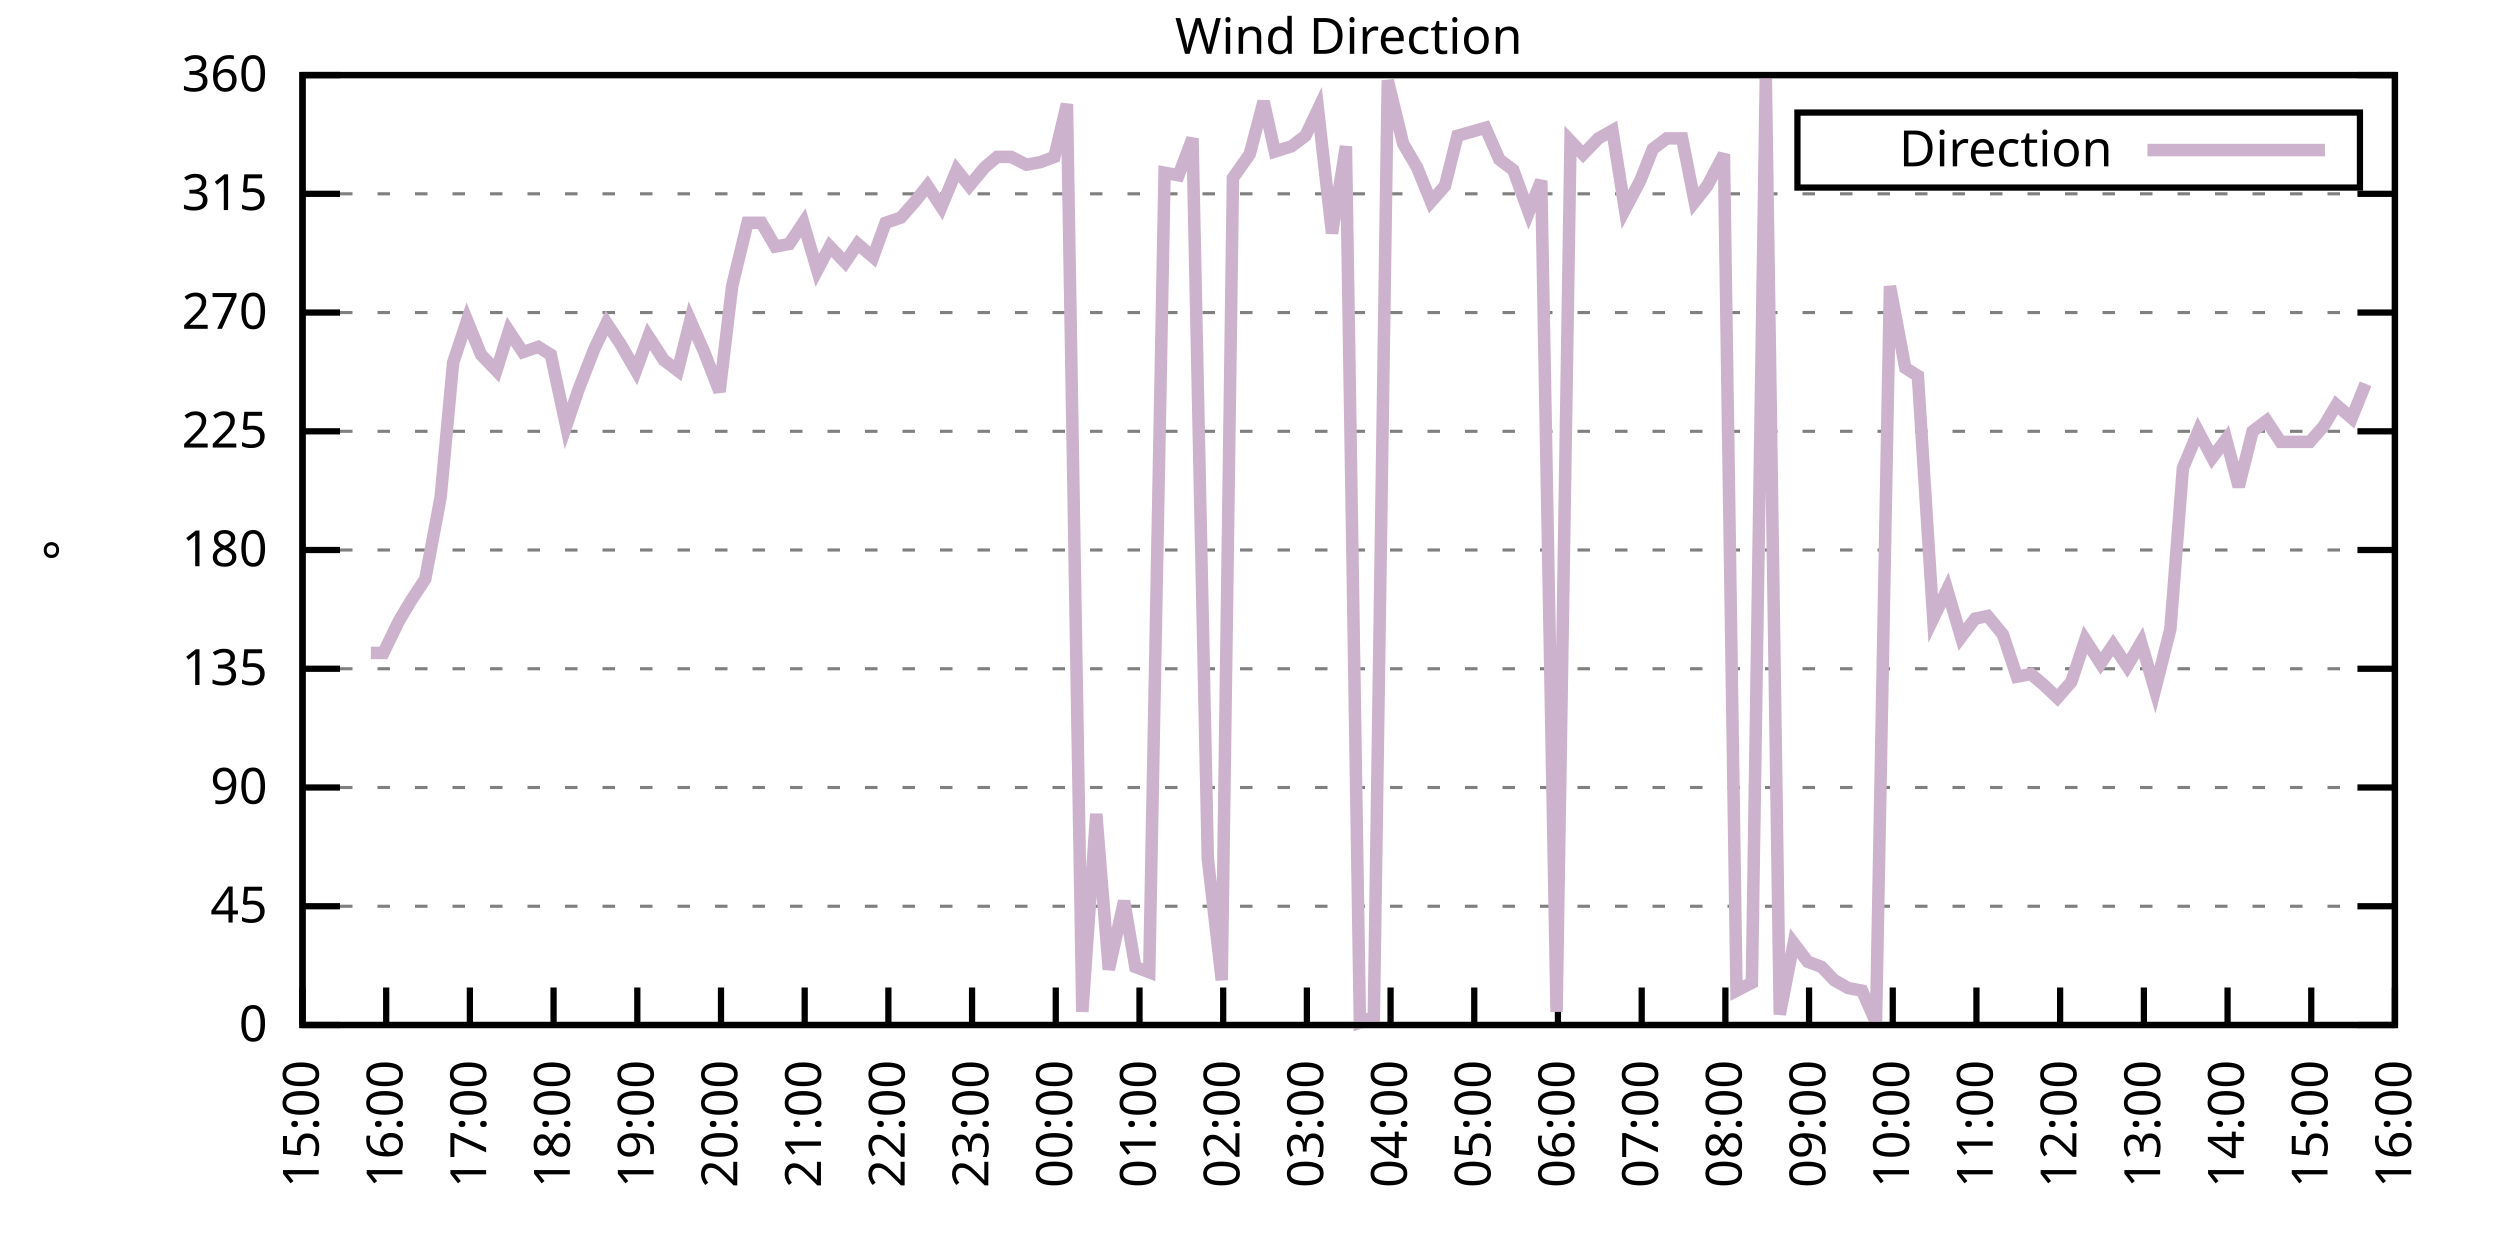
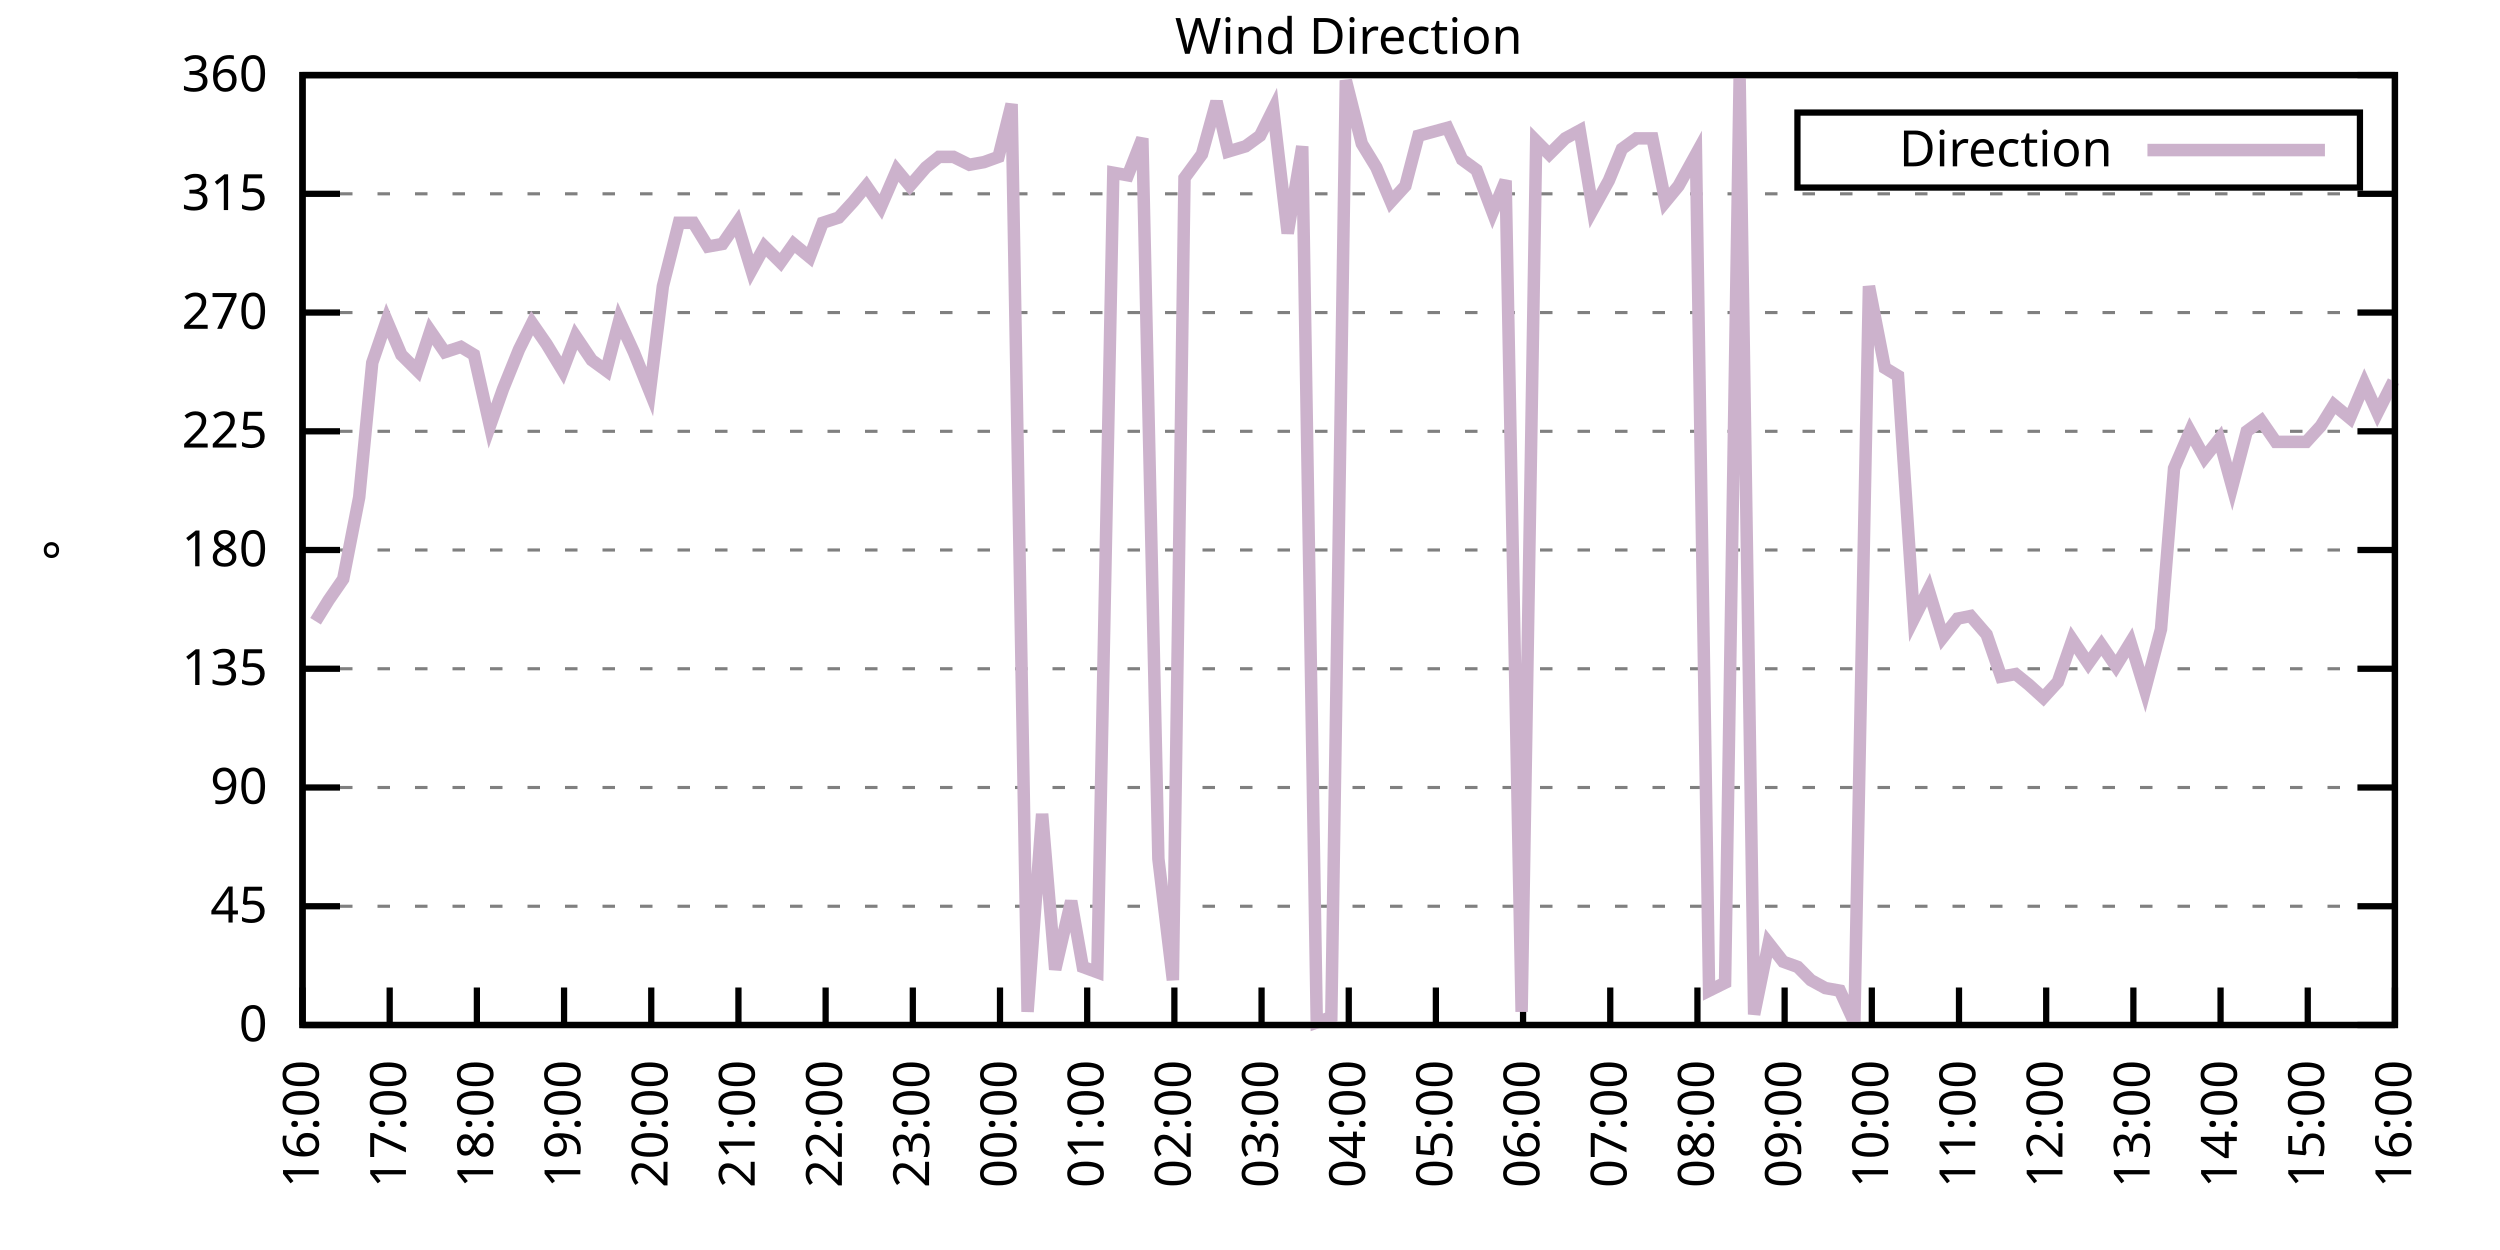
<svg xmlns="http://www.w3.org/2000/svg" xmlns:xlink="http://www.w3.org/1999/xlink" width="400" height="200" viewBox="0 0 400 200">
  <g id="gnuplot_canvas">
    <rect x="0" y="0" width="400" height="200" fill="none" />
    <defs>
      <circle id="gpDot" r="0.5" stroke-width="0.5" stroke="currentColor" />
      <path id="gpPt0" stroke-width="0.333" stroke="currentColor" d="M-1,0 h2 M0,-1 v2" />
      <path id="gpPt1" stroke-width="0.333" stroke="currentColor" d="M-1,-1 L1,1 M1,-1 L-1,1" />
      <path id="gpPt2" stroke-width="0.333" stroke="currentColor" d="M-1,0 L1,0 M0,-1 L0,1 M-1,-1 L1,1 M-1,1 L1,-1" />
      <rect id="gpPt3" stroke-width="0.333" stroke="currentColor" x="-1" y="-1" width="2" height="2" />
      <rect id="gpPt4" stroke-width="0.333" stroke="currentColor" fill="currentColor" x="-1" y="-1" width="2" height="2" />
      <circle id="gpPt5" stroke-width="0.333" stroke="currentColor" cx="0" cy="0" r="1" />
      <use xlink:href="#gpPt5" id="gpPt6" fill="currentColor" stroke="none" />
      <path id="gpPt7" stroke-width="0.333" stroke="currentColor" d="M0,-1.33 L-1.33,0.67 L1.33,0.67 z" />
      <use xlink:href="#gpPt7" id="gpPt8" fill="currentColor" stroke="none" />
      <use xlink:href="#gpPt7" id="gpPt9" stroke="currentColor" transform="rotate(180)" />
      <use xlink:href="#gpPt9" id="gpPt10" fill="currentColor" stroke="none" />
      <use xlink:href="#gpPt3" id="gpPt11" stroke="currentColor" transform="rotate(45)" />
      <use xlink:href="#gpPt11" id="gpPt12" fill="currentColor" stroke="none" />
      <path id="gpPt13" stroke-width="0.333" stroke="currentColor" d="M0,1.330 L1.265,0.411 L0.782,-1.067 L-0.782,-1.076 L-1.265,0.411 z" />
      <use xlink:href="#gpPt13" id="gpPt14" fill="currentColor" stroke="none" />
      <filter id="textbox" filterUnits="objectBoundingBox" x="0" y="0" height="1" width="1">
        <feFlood flood-color="white" flood-opacity="1" result="bgnd" />
        <feComposite in="SourceGraphic" in2="bgnd" operator="atop" />
      </filter>
      <filter id="greybox" filterUnits="objectBoundingBox" x="0" y="0" height="1" width="1">
        <feFlood flood-color="lightgrey" flood-opacity="1" result="grey" />
        <feComposite in="SourceGraphic" in2="grey" operator="atop" />
      </filter>
    </defs>
    <g fill="none" color="white" stroke="currentColor" stroke-width="1.00" stroke-linecap="butt" stroke-linejoin="miter">
</g>
    <g fill="none" color="black" stroke="currentColor" stroke-width="1.00" stroke-linecap="butt" stroke-linejoin="miter">
      <g stroke="none" shape-rendering="crispEdges">
        <polygon fill="rgb(255, 255, 255)" points="48.40,164.00 383.18,164.00 383.18,12.02 48.40,12.02 " />
      </g>
    </g>
    <g fill="none" color="black" stroke="currentColor" stroke-width="1.00" stroke-linecap="butt" stroke-linejoin="miter">
</g>
    <g fill="none" color="black" stroke="black" stroke-width="0.50" stroke-linecap="butt" stroke-linejoin="miter">
</g>
    <g fill="none" color="gray" stroke="currentColor" stroke-width="0.50" stroke-linecap="butt" stroke-linejoin="miter">
      <path stroke="gray" stroke-dasharray="2,4" class="gridline" d="M48.40,164.00 L383.19,164.00  " />
    </g>
    <g fill="none" color="gray" stroke="gray" stroke-width="1.00" stroke-linecap="butt" stroke-linejoin="miter">
</g>
    <g fill="none" color="black" stroke="currentColor" stroke-width="1.00" stroke-linecap="butt" stroke-linejoin="miter">
      <path stroke="black" d="M48.40,164.00 L54.40,164.00 M383.19,164.00 L377.19,164.00  " />
      <g transform="translate(42.80,166.60)" stroke="none" fill="black" font-family="Sans" font-size="8.00" text-anchor="end">
        <text>
          <tspan font-family="Sans"> 0</tspan>
        </text>
      </g>
    </g>
    <g fill="none" color="black" stroke="currentColor" stroke-width="1.00" stroke-linecap="butt" stroke-linejoin="miter">
</g>
    <g fill="none" color="black" stroke="black" stroke-width="0.50" stroke-linecap="butt" stroke-linejoin="miter">
</g>
    <g fill="none" color="gray" stroke="currentColor" stroke-width="0.50" stroke-linecap="butt" stroke-linejoin="miter">
      <path stroke="gray" stroke-dasharray="2,4" class="gridline" d="M48.40,145.00 L383.19,145.00  " />
    </g>
    <g fill="none" color="gray" stroke="gray" stroke-width="1.00" stroke-linecap="butt" stroke-linejoin="miter">
</g>
    <g fill="none" color="black" stroke="currentColor" stroke-width="1.00" stroke-linecap="butt" stroke-linejoin="miter">
      <path stroke="black" d="M48.40,145.00 L54.40,145.00 M383.19,145.00 L377.19,145.00  " />
      <g transform="translate(42.80,147.60)" stroke="none" fill="black" font-family="Sans" font-size="8.00" text-anchor="end">
        <text>
          <tspan font-family="Sans"> 45</tspan>
        </text>
      </g>
    </g>
    <g fill="none" color="black" stroke="currentColor" stroke-width="1.00" stroke-linecap="butt" stroke-linejoin="miter">
</g>
    <g fill="none" color="black" stroke="black" stroke-width="0.50" stroke-linecap="butt" stroke-linejoin="miter">
</g>
    <g fill="none" color="gray" stroke="currentColor" stroke-width="0.50" stroke-linecap="butt" stroke-linejoin="miter">
      <path stroke="gray" stroke-dasharray="2,4" class="gridline" d="M48.40,126.00 L383.19,126.00  " />
    </g>
    <g fill="none" color="gray" stroke="gray" stroke-width="1.00" stroke-linecap="butt" stroke-linejoin="miter">
</g>
    <g fill="none" color="black" stroke="currentColor" stroke-width="1.00" stroke-linecap="butt" stroke-linejoin="miter">
      <path stroke="black" d="M48.40,126.00 L54.40,126.00 M383.19,126.00 L377.19,126.00  " />
      <g transform="translate(42.80,128.60)" stroke="none" fill="black" font-family="Sans" font-size="8.00" text-anchor="end">
        <text>
          <tspan font-family="Sans"> 90</tspan>
        </text>
      </g>
    </g>
    <g fill="none" color="black" stroke="currentColor" stroke-width="1.00" stroke-linecap="butt" stroke-linejoin="miter">
</g>
    <g fill="none" color="black" stroke="black" stroke-width="0.50" stroke-linecap="butt" stroke-linejoin="miter">
</g>
    <g fill="none" color="gray" stroke="currentColor" stroke-width="0.50" stroke-linecap="butt" stroke-linejoin="miter">
      <path stroke="gray" stroke-dasharray="2,4" class="gridline" d="M48.40,107.00 L383.19,107.00  " />
    </g>
    <g fill="none" color="gray" stroke="gray" stroke-width="1.00" stroke-linecap="butt" stroke-linejoin="miter">
</g>
    <g fill="none" color="black" stroke="currentColor" stroke-width="1.00" stroke-linecap="butt" stroke-linejoin="miter">
      <path stroke="black" d="M48.40,107.00 L54.40,107.00 M383.19,107.00 L377.19,107.00  " />
      <g transform="translate(42.80,109.60)" stroke="none" fill="black" font-family="Sans" font-size="8.00" text-anchor="end">
        <text>
          <tspan font-family="Sans"> 135</tspan>
        </text>
      </g>
    </g>
    <g fill="none" color="black" stroke="currentColor" stroke-width="1.00" stroke-linecap="butt" stroke-linejoin="miter">
</g>
    <g fill="none" color="black" stroke="black" stroke-width="0.50" stroke-linecap="butt" stroke-linejoin="miter">
</g>
    <g fill="none" color="gray" stroke="currentColor" stroke-width="0.50" stroke-linecap="butt" stroke-linejoin="miter">
      <path stroke="gray" stroke-dasharray="2,4" class="gridline" d="M48.40,88.00 L383.19,88.00  " />
    </g>
    <g fill="none" color="gray" stroke="gray" stroke-width="1.00" stroke-linecap="butt" stroke-linejoin="miter">
</g>
    <g fill="none" color="black" stroke="currentColor" stroke-width="1.00" stroke-linecap="butt" stroke-linejoin="miter">
      <path stroke="black" d="M48.40,88.00 L54.40,88.00 M383.19,88.00 L377.19,88.00  " />
      <g transform="translate(42.80,90.60)" stroke="none" fill="black" font-family="Sans" font-size="8.00" text-anchor="end">
        <text>
          <tspan font-family="Sans"> 180</tspan>
        </text>
      </g>
    </g>
    <g fill="none" color="black" stroke="currentColor" stroke-width="1.00" stroke-linecap="butt" stroke-linejoin="miter">
</g>
    <g fill="none" color="black" stroke="black" stroke-width="0.50" stroke-linecap="butt" stroke-linejoin="miter">
</g>
    <g fill="none" color="gray" stroke="currentColor" stroke-width="0.50" stroke-linecap="butt" stroke-linejoin="miter">
      <path stroke="gray" stroke-dasharray="2,4" class="gridline" d="M48.40,69.01 L383.19,69.01  " />
    </g>
    <g fill="none" color="gray" stroke="gray" stroke-width="1.00" stroke-linecap="butt" stroke-linejoin="miter">
</g>
    <g fill="none" color="black" stroke="currentColor" stroke-width="1.00" stroke-linecap="butt" stroke-linejoin="miter">
      <path stroke="black" d="M48.40,69.01 L54.40,69.01 M383.19,69.01 L377.19,69.01  " />
      <g transform="translate(42.80,71.61)" stroke="none" fill="black" font-family="Sans" font-size="8.00" text-anchor="end">
        <text>
          <tspan font-family="Sans"> 225</tspan>
        </text>
      </g>
    </g>
    <g fill="none" color="black" stroke="currentColor" stroke-width="1.00" stroke-linecap="butt" stroke-linejoin="miter">
</g>
    <g fill="none" color="black" stroke="black" stroke-width="0.50" stroke-linecap="butt" stroke-linejoin="miter">
</g>
    <g fill="none" color="gray" stroke="currentColor" stroke-width="0.50" stroke-linecap="butt" stroke-linejoin="miter">
      <path stroke="gray" stroke-dasharray="2,4" class="gridline" d="M48.40,50.01 L383.19,50.01  " />
    </g>
    <g fill="none" color="gray" stroke="gray" stroke-width="1.00" stroke-linecap="butt" stroke-linejoin="miter">
</g>
    <g fill="none" color="black" stroke="currentColor" stroke-width="1.00" stroke-linecap="butt" stroke-linejoin="miter">
      <path stroke="black" d="M48.40,50.01 L54.40,50.01 M383.19,50.01 L377.19,50.01  " />
      <g transform="translate(42.80,52.61)" stroke="none" fill="black" font-family="Sans" font-size="8.00" text-anchor="end">
        <text>
          <tspan font-family="Sans"> 270</tspan>
        </text>
      </g>
    </g>
    <g fill="none" color="black" stroke="currentColor" stroke-width="1.00" stroke-linecap="butt" stroke-linejoin="miter">
</g>
    <g fill="none" color="black" stroke="black" stroke-width="0.50" stroke-linecap="butt" stroke-linejoin="miter">
</g>
    <g fill="none" color="gray" stroke="currentColor" stroke-width="0.50" stroke-linecap="butt" stroke-linejoin="miter">
      <path stroke="gray" stroke-dasharray="2,4" class="gridline" d="M48.40,31.01 L383.19,31.01  " />
    </g>
    <g fill="none" color="gray" stroke="gray" stroke-width="1.00" stroke-linecap="butt" stroke-linejoin="miter">
</g>
    <g fill="none" color="black" stroke="currentColor" stroke-width="1.00" stroke-linecap="butt" stroke-linejoin="miter">
      <path stroke="black" d="M48.40,31.01 L54.40,31.01 M383.19,31.01 L377.19,31.01  " />
      <g transform="translate(42.80,33.61)" stroke="none" fill="black" font-family="Sans" font-size="8.00" text-anchor="end">
        <text>
          <tspan font-family="Sans"> 315</tspan>
        </text>
      </g>
    </g>
    <g fill="none" color="black" stroke="currentColor" stroke-width="1.00" stroke-linecap="butt" stroke-linejoin="miter">
</g>
    <g fill="none" color="black" stroke="black" stroke-width="0.50" stroke-linecap="butt" stroke-linejoin="miter">
</g>
    <g fill="none" color="gray" stroke="currentColor" stroke-width="0.50" stroke-linecap="butt" stroke-linejoin="miter">
      <path stroke="gray" stroke-dasharray="2,4" class="gridline" d="M48.40,12.01 L383.19,12.01  " />
    </g>
    <g fill="none" color="gray" stroke="gray" stroke-width="1.00" stroke-linecap="butt" stroke-linejoin="miter">
</g>
    <g fill="none" color="black" stroke="currentColor" stroke-width="1.00" stroke-linecap="butt" stroke-linejoin="miter">
      <path stroke="black" d="M48.40,12.01 L54.40,12.01 M383.19,12.01 L377.19,12.01  " />
      <g transform="translate(42.80,14.61)" stroke="none" fill="black" font-family="Sans" font-size="8.00" text-anchor="end">
        <text>
          <tspan font-family="Sans"> 360</tspan>
        </text>
      </g>
    </g>
    <g fill="none" color="black" stroke="currentColor" stroke-width="1.00" stroke-linecap="butt" stroke-linejoin="miter">
      <path stroke="black" d="M48.40,164.00 L48.40,158.00  " />
      <g transform="translate(51.00,169.60) rotate(270.00)" stroke="none" fill="black" font-family="Sans" font-size="8.00" text-anchor="end">
        <text>
-           <tspan font-family="Sans">15:00</tspan>
-         </text>
-       </g>
-     </g>
-     <g fill="none" color="black" stroke="currentColor" stroke-width="1.00" stroke-linecap="butt" stroke-linejoin="miter">
-       <path stroke="black" d="M61.79,164.00 L61.79,158.00  " />
-       <g transform="translate(64.39,169.60) rotate(270.00)" stroke="none" fill="black" font-family="Sans" font-size="8.00" text-anchor="end">
-         <text>
          <tspan font-family="Sans">16:00</tspan>
        </text>
      </g>
    </g>
    <g fill="none" color="black" stroke="currentColor" stroke-width="1.00" stroke-linecap="butt" stroke-linejoin="miter">
-       <path stroke="black" d="M75.18,164.00 L75.18,158.00  " />
-       <g transform="translate(77.78,169.60) rotate(270.00)" stroke="none" fill="black" font-family="Sans" font-size="8.00" text-anchor="end">
+       <path stroke="black" d="M62.35,164.00 L62.35,158.00  " />
+       <g transform="translate(64.95,169.60) rotate(270.00)" stroke="none" fill="black" font-family="Sans" font-size="8.00" text-anchor="end">
        <text>
          <tspan font-family="Sans">17:00</tspan>
        </text>
      </g>
    </g>
    <g fill="none" color="black" stroke="currentColor" stroke-width="1.00" stroke-linecap="butt" stroke-linejoin="miter">
-       <path stroke="black" d="M88.57,164.00 L88.57,158.00  " />
-       <g transform="translate(91.17,169.60) rotate(270.00)" stroke="none" fill="black" font-family="Sans" font-size="8.00" text-anchor="end">
+       <path stroke="black" d="M76.30,164.00 L76.30,158.00  " />
+       <g transform="translate(78.90,169.60) rotate(270.00)" stroke="none" fill="black" font-family="Sans" font-size="8.00" text-anchor="end">
        <text>
          <tspan font-family="Sans">18:00</tspan>
        </text>
      </g>
    </g>
    <g fill="none" color="black" stroke="currentColor" stroke-width="1.00" stroke-linecap="butt" stroke-linejoin="miter">
-       <path stroke="black" d="M101.97,164.00 L101.97,158.00  " />
-       <g transform="translate(104.57,169.60) rotate(270.00)" stroke="none" fill="black" font-family="Sans" font-size="8.00" text-anchor="end">
+       <path stroke="black" d="M90.25,164.00 L90.25,158.00  " />
+       <g transform="translate(92.85,169.60) rotate(270.00)" stroke="none" fill="black" font-family="Sans" font-size="8.00" text-anchor="end">
        <text>
          <tspan font-family="Sans">19:00</tspan>
        </text>
      </g>
    </g>
    <g fill="none" color="black" stroke="currentColor" stroke-width="1.00" stroke-linecap="butt" stroke-linejoin="miter">
-       <path stroke="black" d="M115.36,164.00 L115.36,158.00  " />
-       <g transform="translate(117.96,169.60) rotate(270.00)" stroke="none" fill="black" font-family="Sans" font-size="8.00" text-anchor="end">
+       <path stroke="black" d="M104.20,164.00 L104.20,158.00  " />
+       <g transform="translate(106.80,169.60) rotate(270.00)" stroke="none" fill="black" font-family="Sans" font-size="8.00" text-anchor="end">
        <text>
          <tspan font-family="Sans">20:00</tspan>
        </text>
      </g>
    </g>
    <g fill="none" color="black" stroke="currentColor" stroke-width="1.00" stroke-linecap="butt" stroke-linejoin="miter">
-       <path stroke="black" d="M128.75,164.00 L128.75,158.00  " />
-       <g transform="translate(131.35,169.60) rotate(270.00)" stroke="none" fill="black" font-family="Sans" font-size="8.00" text-anchor="end">
+       <path stroke="black" d="M118.15,164.00 L118.15,158.00  " />
+       <g transform="translate(120.75,169.60) rotate(270.00)" stroke="none" fill="black" font-family="Sans" font-size="8.00" text-anchor="end">
        <text>
          <tspan font-family="Sans">21:00</tspan>
        </text>
      </g>
    </g>
    <g fill="none" color="black" stroke="currentColor" stroke-width="1.00" stroke-linecap="butt" stroke-linejoin="miter">
-       <path stroke="black" d="M142.14,164.00 L142.14,158.00  " />
-       <g transform="translate(144.74,169.60) rotate(270.00)" stroke="none" fill="black" font-family="Sans" font-size="8.00" text-anchor="end">
+       <path stroke="black" d="M132.10,164.00 L132.10,158.00  " />
+       <g transform="translate(134.70,169.60) rotate(270.00)" stroke="none" fill="black" font-family="Sans" font-size="8.00" text-anchor="end">
        <text>
          <tspan font-family="Sans">22:00</tspan>
        </text>
      </g>
    </g>
    <g fill="none" color="black" stroke="currentColor" stroke-width="1.00" stroke-linecap="butt" stroke-linejoin="miter">
-       <path stroke="black" d="M155.53,164.00 L155.53,158.00  " />
-       <g transform="translate(158.13,169.60) rotate(270.00)" stroke="none" fill="black" font-family="Sans" font-size="8.00" text-anchor="end">
+       <path stroke="black" d="M146.05,164.00 L146.05,158.00  " />
+       <g transform="translate(148.65,169.60) rotate(270.00)" stroke="none" fill="black" font-family="Sans" font-size="8.00" text-anchor="end">
        <text>
          <tspan font-family="Sans">23:00</tspan>
        </text>
      </g>
    </g>
    <g fill="none" color="black" stroke="currentColor" stroke-width="1.00" stroke-linecap="butt" stroke-linejoin="miter">
-       <path stroke="black" d="M168.92,164.00 L168.92,158.00  " />
-       <g transform="translate(171.52,169.60) rotate(270.00)" stroke="none" fill="black" font-family="Sans" font-size="8.00" text-anchor="end">
+       <path stroke="black" d="M160.00,164.00 L160.00,158.00  " />
+       <g transform="translate(162.60,169.60) rotate(270.00)" stroke="none" fill="black" font-family="Sans" font-size="8.00" text-anchor="end">
        <text>
          <tspan font-family="Sans">00:00</tspan>
        </text>
      </g>
    </g>
    <g fill="none" color="black" stroke="currentColor" stroke-width="1.00" stroke-linecap="butt" stroke-linejoin="miter">
-       <path stroke="black" d="M182.32,164.00 L182.32,158.00  " />
-       <g transform="translate(184.92,169.60) rotate(270.00)" stroke="none" fill="black" font-family="Sans" font-size="8.00" text-anchor="end">
+       <path stroke="black" d="M173.95,164.00 L173.95,158.00  " />
+       <g transform="translate(176.55,169.60) rotate(270.00)" stroke="none" fill="black" font-family="Sans" font-size="8.00" text-anchor="end">
        <text>
          <tspan font-family="Sans">01:00</tspan>
        </text>
      </g>
    </g>
    <g fill="none" color="black" stroke="currentColor" stroke-width="1.00" stroke-linecap="butt" stroke-linejoin="miter">
-       <path stroke="black" d="M195.71,164.00 L195.71,158.00  " />
-       <g transform="translate(198.31,169.60) rotate(270.00)" stroke="none" fill="black" font-family="Sans" font-size="8.00" text-anchor="end">
+       <path stroke="black" d="M187.90,164.00 L187.90,158.00  " />
+       <g transform="translate(190.50,169.60) rotate(270.00)" stroke="none" fill="black" font-family="Sans" font-size="8.00" text-anchor="end">
        <text>
          <tspan font-family="Sans">02:00</tspan>
        </text>
      </g>
    </g>
    <g fill="none" color="black" stroke="currentColor" stroke-width="1.00" stroke-linecap="butt" stroke-linejoin="miter">
-       <path stroke="black" d="M209.10,164.00 L209.10,158.00  " />
-       <g transform="translate(211.70,169.60) rotate(270.00)" stroke="none" fill="black" font-family="Sans" font-size="8.00" text-anchor="end">
+       <path stroke="black" d="M201.85,164.00 L201.85,158.00  " />
+       <g transform="translate(204.45,169.60) rotate(270.00)" stroke="none" fill="black" font-family="Sans" font-size="8.00" text-anchor="end">
        <text>
          <tspan font-family="Sans">03:00</tspan>
        </text>
      </g>
    </g>
    <g fill="none" color="black" stroke="currentColor" stroke-width="1.00" stroke-linecap="butt" stroke-linejoin="miter">
-       <path stroke="black" d="M222.49,164.00 L222.49,158.00  " />
-       <g transform="translate(225.09,169.60) rotate(270.00)" stroke="none" fill="black" font-family="Sans" font-size="8.00" text-anchor="end">
+       <path stroke="black" d="M215.80,164.00 L215.80,158.00  " />
+       <g transform="translate(218.40,169.60) rotate(270.00)" stroke="none" fill="black" font-family="Sans" font-size="8.00" text-anchor="end">
        <text>
          <tspan font-family="Sans">04:00</tspan>
        </text>
      </g>
    </g>
    <g fill="none" color="black" stroke="currentColor" stroke-width="1.00" stroke-linecap="butt" stroke-linejoin="miter">
-       <path stroke="black" d="M235.88,164.00 L235.88,158.00  " />
-       <g transform="translate(238.48,169.60) rotate(270.00)" stroke="none" fill="black" font-family="Sans" font-size="8.00" text-anchor="end">
+       <path stroke="black" d="M229.74,164.00 L229.74,158.00  " />
+       <g transform="translate(232.34,169.60) rotate(270.00)" stroke="none" fill="black" font-family="Sans" font-size="8.00" text-anchor="end">
        <text>
          <tspan font-family="Sans">05:00</tspan>
        </text>
      </g>
    </g>
    <g fill="none" color="black" stroke="currentColor" stroke-width="1.00" stroke-linecap="butt" stroke-linejoin="miter">
-       <path stroke="black" d="M249.27,164.00 L249.27,158.00  " />
-       <g transform="translate(251.87,169.60) rotate(270.00)" stroke="none" fill="black" font-family="Sans" font-size="8.00" text-anchor="end">
+       <path stroke="black" d="M243.69,164.00 L243.69,158.00  " />
+       <g transform="translate(246.29,169.60) rotate(270.00)" stroke="none" fill="black" font-family="Sans" font-size="8.00" text-anchor="end">
        <text>
          <tspan font-family="Sans">06:00</tspan>
        </text>
      </g>
    </g>
    <g fill="none" color="black" stroke="currentColor" stroke-width="1.00" stroke-linecap="butt" stroke-linejoin="miter">
-       <path stroke="black" d="M262.67,164.00 L262.67,158.00  " />
-       <g transform="translate(265.27,169.60) rotate(270.00)" stroke="none" fill="black" font-family="Sans" font-size="8.00" text-anchor="end">
+       <path stroke="black" d="M257.64,164.00 L257.64,158.00  " />
+       <g transform="translate(260.24,169.60) rotate(270.00)" stroke="none" fill="black" font-family="Sans" font-size="8.00" text-anchor="end">
        <text>
          <tspan font-family="Sans">07:00</tspan>
        </text>
      </g>
    </g>
    <g fill="none" color="black" stroke="currentColor" stroke-width="1.00" stroke-linecap="butt" stroke-linejoin="miter">
-       <path stroke="black" d="M276.06,164.00 L276.06,158.00  " />
-       <g transform="translate(278.66,169.60) rotate(270.00)" stroke="none" fill="black" font-family="Sans" font-size="8.00" text-anchor="end">
+       <path stroke="black" d="M271.59,164.00 L271.59,158.00  " />
+       <g transform="translate(274.19,169.60) rotate(270.00)" stroke="none" fill="black" font-family="Sans" font-size="8.00" text-anchor="end">
        <text>
          <tspan font-family="Sans">08:00</tspan>
        </text>
      </g>
    </g>
    <g fill="none" color="black" stroke="currentColor" stroke-width="1.00" stroke-linecap="butt" stroke-linejoin="miter">
-       <path stroke="black" d="M289.45,164.00 L289.45,158.00  " />
-       <g transform="translate(292.05,169.60) rotate(270.00)" stroke="none" fill="black" font-family="Sans" font-size="8.00" text-anchor="end">
+       <path stroke="black" d="M285.54,164.00 L285.54,158.00  " />
+       <g transform="translate(288.14,169.60) rotate(270.00)" stroke="none" fill="black" font-family="Sans" font-size="8.00" text-anchor="end">
        <text>
          <tspan font-family="Sans">09:00</tspan>
        </text>
      </g>
    </g>
    <g fill="none" color="black" stroke="currentColor" stroke-width="1.00" stroke-linecap="butt" stroke-linejoin="miter">
-       <path stroke="black" d="M302.84,164.00 L302.84,158.00  " />
-       <g transform="translate(305.44,169.60) rotate(270.00)" stroke="none" fill="black" font-family="Sans" font-size="8.00" text-anchor="end">
+       <path stroke="black" d="M299.49,164.00 L299.49,158.00  " />
+       <g transform="translate(302.09,169.60) rotate(270.00)" stroke="none" fill="black" font-family="Sans" font-size="8.00" text-anchor="end">
        <text>
          <tspan font-family="Sans">10:00</tspan>
        </text>
      </g>
    </g>
    <g fill="none" color="black" stroke="currentColor" stroke-width="1.00" stroke-linecap="butt" stroke-linejoin="miter">
-       <path stroke="black" d="M316.23,164.00 L316.23,158.00  " />
-       <g transform="translate(318.83,169.60) rotate(270.00)" stroke="none" fill="black" font-family="Sans" font-size="8.00" text-anchor="end">
+       <path stroke="black" d="M313.44,164.00 L313.44,158.00  " />
+       <g transform="translate(316.04,169.60) rotate(270.00)" stroke="none" fill="black" font-family="Sans" font-size="8.00" text-anchor="end">
        <text>
          <tspan font-family="Sans">11:00</tspan>
        </text>
      </g>
    </g>
    <g fill="none" color="black" stroke="currentColor" stroke-width="1.00" stroke-linecap="butt" stroke-linejoin="miter">
-       <path stroke="black" d="M329.62,164.00 L329.62,158.00  " />
-       <g transform="translate(332.22,169.60) rotate(270.00)" stroke="none" fill="black" font-family="Sans" font-size="8.00" text-anchor="end">
+       <path stroke="black" d="M327.39,164.00 L327.39,158.00  " />
+       <g transform="translate(329.99,169.60) rotate(270.00)" stroke="none" fill="black" font-family="Sans" font-size="8.00" text-anchor="end">
        <text>
          <tspan font-family="Sans">12:00</tspan>
        </text>
      </g>
    </g>
    <g fill="none" color="black" stroke="currentColor" stroke-width="1.00" stroke-linecap="butt" stroke-linejoin="miter">
-       <path stroke="black" d="M343.02,164.00 L343.02,158.00  " />
-       <g transform="translate(345.62,169.60) rotate(270.00)" stroke="none" fill="black" font-family="Sans" font-size="8.00" text-anchor="end">
+       <path stroke="black" d="M341.34,164.00 L341.34,158.00  " />
+       <g transform="translate(343.94,169.60) rotate(270.00)" stroke="none" fill="black" font-family="Sans" font-size="8.00" text-anchor="end">
        <text>
          <tspan font-family="Sans">13:00</tspan>
        </text>
      </g>
    </g>
    <g fill="none" color="black" stroke="currentColor" stroke-width="1.00" stroke-linecap="butt" stroke-linejoin="miter">
-       <path stroke="black" d="M356.41,164.00 L356.41,158.00  " />
-       <g transform="translate(359.01,169.60) rotate(270.00)" stroke="none" fill="black" font-family="Sans" font-size="8.00" text-anchor="end">
+       <path stroke="black" d="M355.29,164.00 L355.29,158.00  " />
+       <g transform="translate(357.89,169.60) rotate(270.00)" stroke="none" fill="black" font-family="Sans" font-size="8.00" text-anchor="end">
        <text>
          <tspan font-family="Sans">14:00</tspan>
        </text>
      </g>
    </g>
    <g fill="none" color="black" stroke="currentColor" stroke-width="1.00" stroke-linecap="butt" stroke-linejoin="miter">
-       <path stroke="black" d="M369.80,164.00 L369.80,158.00  " />
-       <g transform="translate(372.40,169.60) rotate(270.00)" stroke="none" fill="black" font-family="Sans" font-size="8.00" text-anchor="end">
+       <path stroke="black" d="M369.24,164.00 L369.24,158.00  " />
+       <g transform="translate(371.84,169.60) rotate(270.00)" stroke="none" fill="black" font-family="Sans" font-size="8.00" text-anchor="end">
        <text>
          <tspan font-family="Sans">15:00</tspan>
        </text>
      </g>
    </g>
    <g fill="none" color="black" stroke="currentColor" stroke-width="1.00" stroke-linecap="butt" stroke-linejoin="miter">
      <path stroke="black" d="M383.19,164.00 L383.19,158.00  " />
      <g transform="translate(385.79,169.60) rotate(270.00)" stroke="none" fill="black" font-family="Sans" font-size="8.00" text-anchor="end">
        <text>
          <tspan font-family="Sans">16:00</tspan>
        </text>
      </g>
    </g>
    <g fill="none" color="black" stroke="currentColor" stroke-width="1.00" stroke-linecap="butt" stroke-linejoin="miter">
</g>
    <g fill="none" color="black" stroke="currentColor" stroke-width="1.00" stroke-linecap="butt" stroke-linejoin="miter">
      <path stroke="black" d="M48.40,12.01 L48.40,164.00 L383.19,164.00 L383.19,12.01 L48.40,12.01 Z  " />
    </g>
    <g fill="none" color="black" stroke="currentColor" stroke-width="1.00" stroke-linecap="butt" stroke-linejoin="miter">
</g>
    <g fill="none" color="black" stroke="currentColor" stroke-width="1.00" stroke-linecap="butt" stroke-linejoin="miter">
      <path stroke="black" d="M287.59,30.01 L287.59,18.01 L377.59,18.01 L377.59,30.01 L287.59,30.01 Z  " />
    </g>
    <g id="Wind_direction_plot_1">
      <g fill="none" color="white" stroke="black" stroke-width="2.00" stroke-linecap="butt" stroke-linejoin="miter">
</g>
      <g fill="none" color="black" stroke="currentColor" stroke-width="2.00" stroke-linecap="butt" stroke-linejoin="miter">
        <g transform="translate(337.99,26.61)" stroke="none" fill="black" font-family="Sans" font-size="8.00" text-anchor="end">
          <text>
            <tspan font-family="Sans">Direction</tspan>
          </text>
        </g>
      </g>
      <g fill="none" color="black" stroke="currentColor" stroke-width="2.00" stroke-linecap="butt" stroke-linejoin="miter">
-         <path stroke="rgb(204, 178, 204)" d="M343.59,24.01 L371.99,24.01 M59.34,104.47 L61.35,104.47 L63.80,99.40 L65.81,96.03 L68.04,92.65 L70.50,79.56   L72.50,58.03 L74.74,51.27 L76.97,56.76 L79.42,59.30 L81.43,52.96 L83.66,56.34 L86.12,55.50 L88.13,56.76   L90.58,68.16 L92.59,62.25 L95.05,55.92 L97.06,51.70 L99.29,55.07 L101.74,59.30 L103.75,53.81 L106.21,57.61   L108.44,59.30 L110.45,51.27 L112.68,56.34 L115.13,62.67 L117.14,45.79 L119.60,35.65 L121.83,35.65 L124.06,39.45   L126.29,39.03 L128.53,35.65 L130.76,43.25 L132.77,39.45 L135.22,41.99 L137.23,39.03 L139.69,41.14 L141.69,35.65   L144.15,34.81 L146.38,32.28 L148.39,29.74 L150.62,33.12 L153.08,27.21 L155.09,29.74 L157.54,26.79 L159.55,25.10   L161.78,25.10 L164.24,26.36 L166.47,25.94 L168.70,25.10 L170.71,16.65 L173.17,161.89 L175.40,130.22 L177.41,155.13   L179.86,144.16 L181.65,154.71 L183.88,155.56 L186.33,27.63 L188.57,28.05 L190.80,22.14 L193.25,137.40 L195.48,156.82   L197.27,28.48 L199.95,24.68 L202.18,16.23 L203.97,24.25 L206.64,23.41 L208.88,21.72 L210.88,17.50 L213.12,37.34   L215.35,23.41 L217.58,163.58 L219.81,162.73 L222.04,12.85 L224.50,22.99 L226.73,26.79 L228.96,32.28 L231.20,29.74   L233.20,21.72 L237.67,20.45 L239.90,25.52 L242.13,27.21 L244.59,33.96 L246.60,28.90 L249.05,161.89 L251.28,22.56   L253.29,24.68 L255.75,22.14 L257.98,20.88 L259.99,33.54 L262.44,28.90 L264.45,23.83 L266.68,22.14 L269.14,22.14   L271.15,32.28 L273.16,29.74 L275.83,24.68 L277.84,158.51 L280.30,157.24 L282.53,12.43 L284.76,162.31 L286.99,150.91   L289.23,153.87 L291.46,154.71 L293.47,156.82 L295.70,158.09 L297.93,158.51 L300.16,163.58 L302.39,45.79 L304.85,58.87   L306.86,60.14 L309.31,98.98 L311.54,94.34 L313.78,101.94 L316.01,98.98 L318.02,98.56 L320.47,101.52 L322.70,108.27   L324.94,107.85 L326.95,109.54 L329.18,111.65 L331.41,109.11 L333.64,102.36 L336.10,106.16 L338.10,103.20 L340.34,106.58   L342.57,102.78 L344.80,110.38 L347.26,100.67 L349.26,74.92 L351.72,69.01 L353.95,73.23 L356.18,70.27 L358.19,77.87   L360.42,69.01 L362.66,67.32 L364.89,70.70 L367.34,70.70 L369.58,70.70 L371.81,68.16 L373.82,64.78 L376.27,66.90   L378.50,61.41  " />
+         <path stroke="rgb(204, 178, 204)" d="M343.59,24.01 L371.99,24.01 M50.49,99.40 L52.58,96.03 L54.91,92.65 L57.47,79.56 L59.56,58.03 L61.88,51.27   L64.21,56.76 L66.77,59.30 L68.86,52.96 L71.18,56.34 L73.74,55.50 L75.83,56.76 L78.39,68.16 L80.48,62.25   L83.04,55.92 L85.13,51.70 L87.46,55.07 L90.02,59.30 L92.11,53.81 L94.67,57.61 L96.99,59.30 L99.08,51.27   L101.41,56.34 L103.97,62.67 L106.06,45.79 L108.62,35.65 L110.94,35.65 L113.27,39.45 L115.59,39.03 L117.92,35.65   L120.24,43.25 L122.33,39.45 L124.89,41.99 L126.98,39.03 L129.54,41.14 L131.63,35.65 L134.19,34.81 L136.51,32.28   L138.61,29.74 L140.93,33.12 L143.49,27.21 L145.58,29.74 L148.14,26.79 L150.23,25.10 L152.56,25.10 L155.11,26.36   L157.44,25.94 L159.76,25.10 L161.86,16.65 L164.41,161.89 L166.74,130.22 L168.83,155.13 L171.39,144.16 L173.25,154.71   L175.57,155.56 L178.13,27.63 L180.46,28.05 L182.78,22.14 L185.34,137.40 L187.66,156.82 L189.52,28.48 L192.31,24.68   L194.64,16.23 L196.50,24.25 L199.29,23.41 L201.61,21.72 L203.71,17.50 L206.03,37.34 L208.36,23.41 L210.68,163.58   L213.01,162.73 L215.33,12.85 L217.89,22.99 L220.21,26.79 L222.54,32.28 L224.86,29.74 L226.95,21.72 L231.60,20.45   L233.93,25.52 L236.25,27.21 L238.81,33.96 L240.90,28.90 L243.46,161.89 L245.79,22.56 L247.88,24.68 L250.44,22.14   L252.76,20.88 L254.85,33.54 L257.41,28.90 L259.50,23.83 L261.83,22.14 L264.39,22.14 L266.48,32.28 L268.57,29.74   L271.36,24.68 L273.45,158.51 L276.01,157.24 L278.34,12.43 L280.66,162.31 L282.99,150.91 L285.31,153.87 L287.64,154.71   L289.73,156.82 L292.05,158.09 L294.38,158.51 L296.70,163.58 L299.03,45.79 L301.58,58.87 L303.68,60.14 L306.23,98.98   L308.56,94.34 L310.88,101.94 L313.21,98.98 L315.30,98.56 L317.86,101.52 L320.18,108.27 L322.51,107.85 L324.60,109.54   L326.93,111.65 L329.25,109.11 L331.58,102.36 L334.13,106.16 L336.23,103.20 L338.55,106.58 L340.88,102.78 L343.20,110.38   L345.76,100.67 L347.85,74.92 L350.41,69.01 L352.73,73.23 L355.06,70.27 L357.15,77.87 L359.48,69.01 L361.80,67.32   L364.13,70.70 L366.68,70.70 L369.01,70.70 L371.33,68.16 L373.43,64.78 L375.98,66.90 L378.31,61.41 L380.40,66.05   L382.96,60.98  " />
      </g>
    </g>
    <g fill="none" color="black" stroke="currentColor" stroke-width="2.00" stroke-linecap="butt" stroke-linejoin="miter">
</g>
    <g fill="none" color="black" stroke="black" stroke-width="1.00" stroke-linecap="butt" stroke-linejoin="miter">
</g>
    <g fill="none" color="black" stroke="currentColor" stroke-width="1.00" stroke-linecap="butt" stroke-linejoin="miter">
      <path stroke="black" d="M48.40,12.01 L48.40,164.00 L383.19,164.00 L383.19,12.01 L48.40,12.01 Z  " />
      <g transform="translate(12.80,88.01) rotate(270.00)" stroke="none" fill="black" font-family="Sans" font-size="8.00" text-anchor="middle">
        <text>
          <tspan font-family="Sans">°</tspan>
        </text>
      </g>
    </g>
    <g fill="none" color="black" stroke="currentColor" stroke-width="1.00" stroke-linecap="butt" stroke-linejoin="miter">
</g>
    <g fill="none" color="black" stroke="currentColor" stroke-width="1.00" stroke-linecap="butt" stroke-linejoin="miter">
      <g transform="translate(215.79,8.61)" stroke="none" fill="black" font-family="Sans" font-size="8.00" text-anchor="middle">
        <text>
          <tspan font-family="Sans">Wind Direction</tspan>
        </text>
      </g>
    </g>
    <g fill="none" color="black" stroke="currentColor" stroke-width="1.00" stroke-linecap="butt" stroke-linejoin="miter">
</g>
  </g>
</svg>
